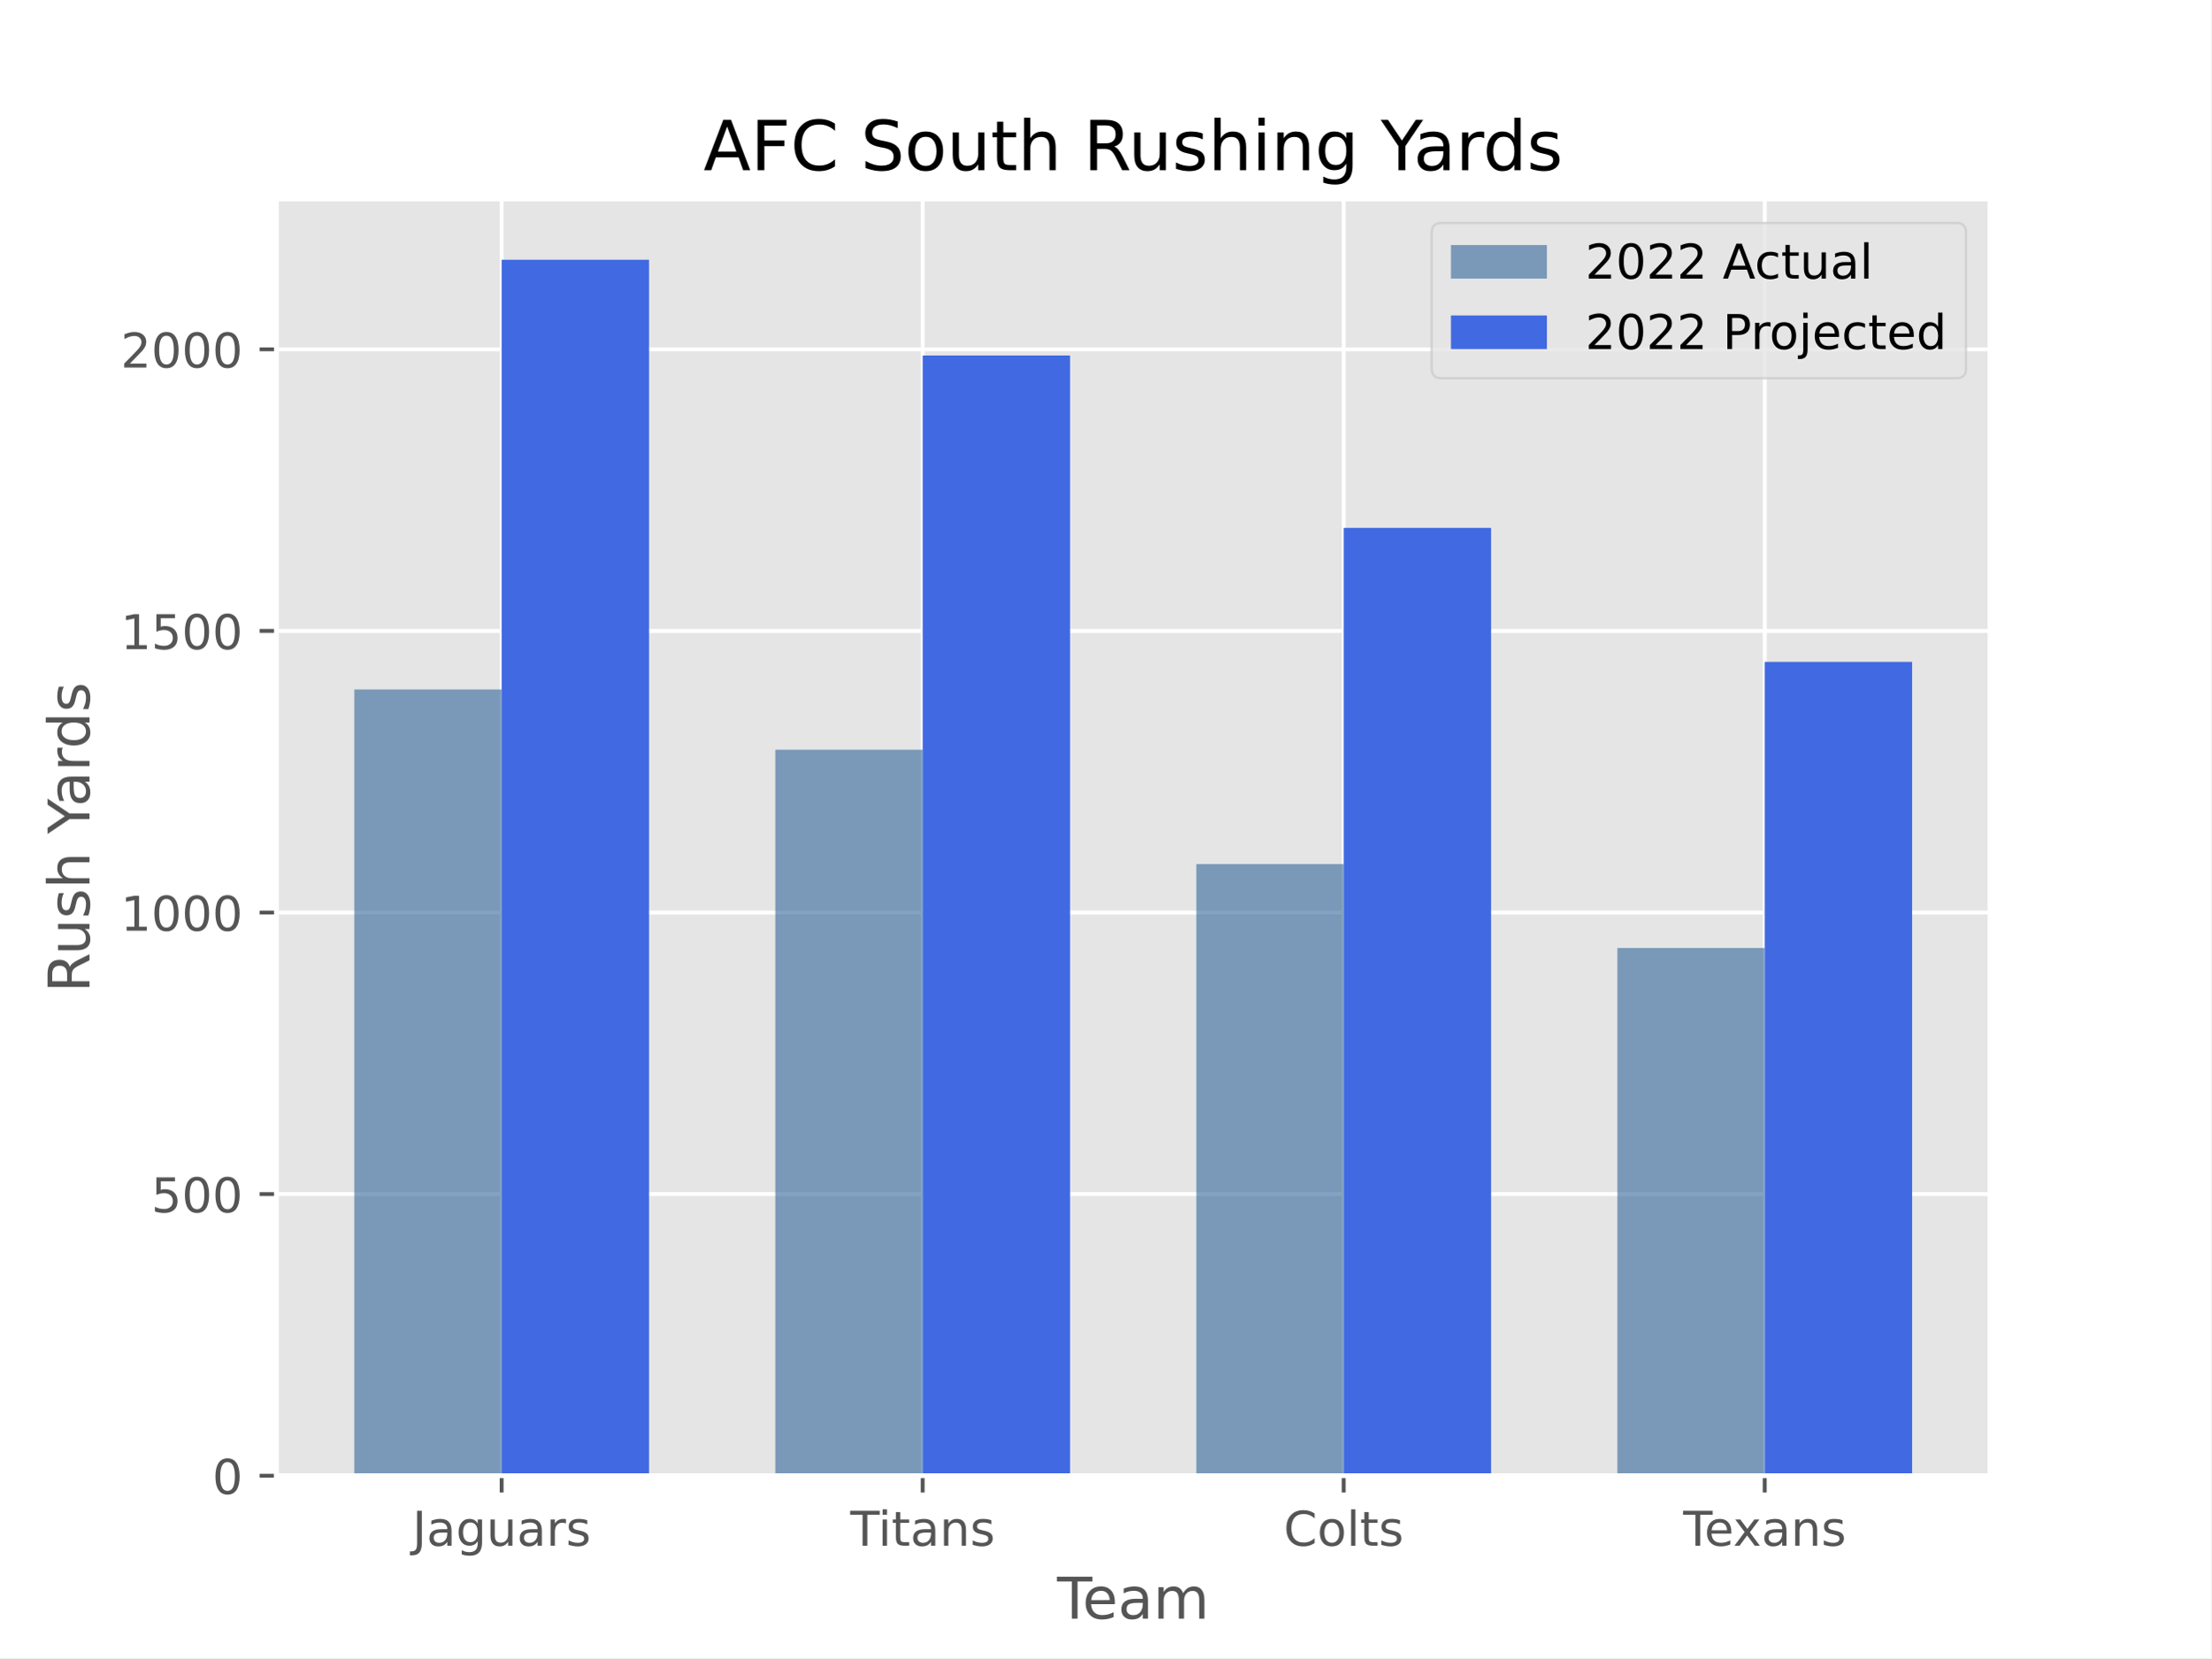
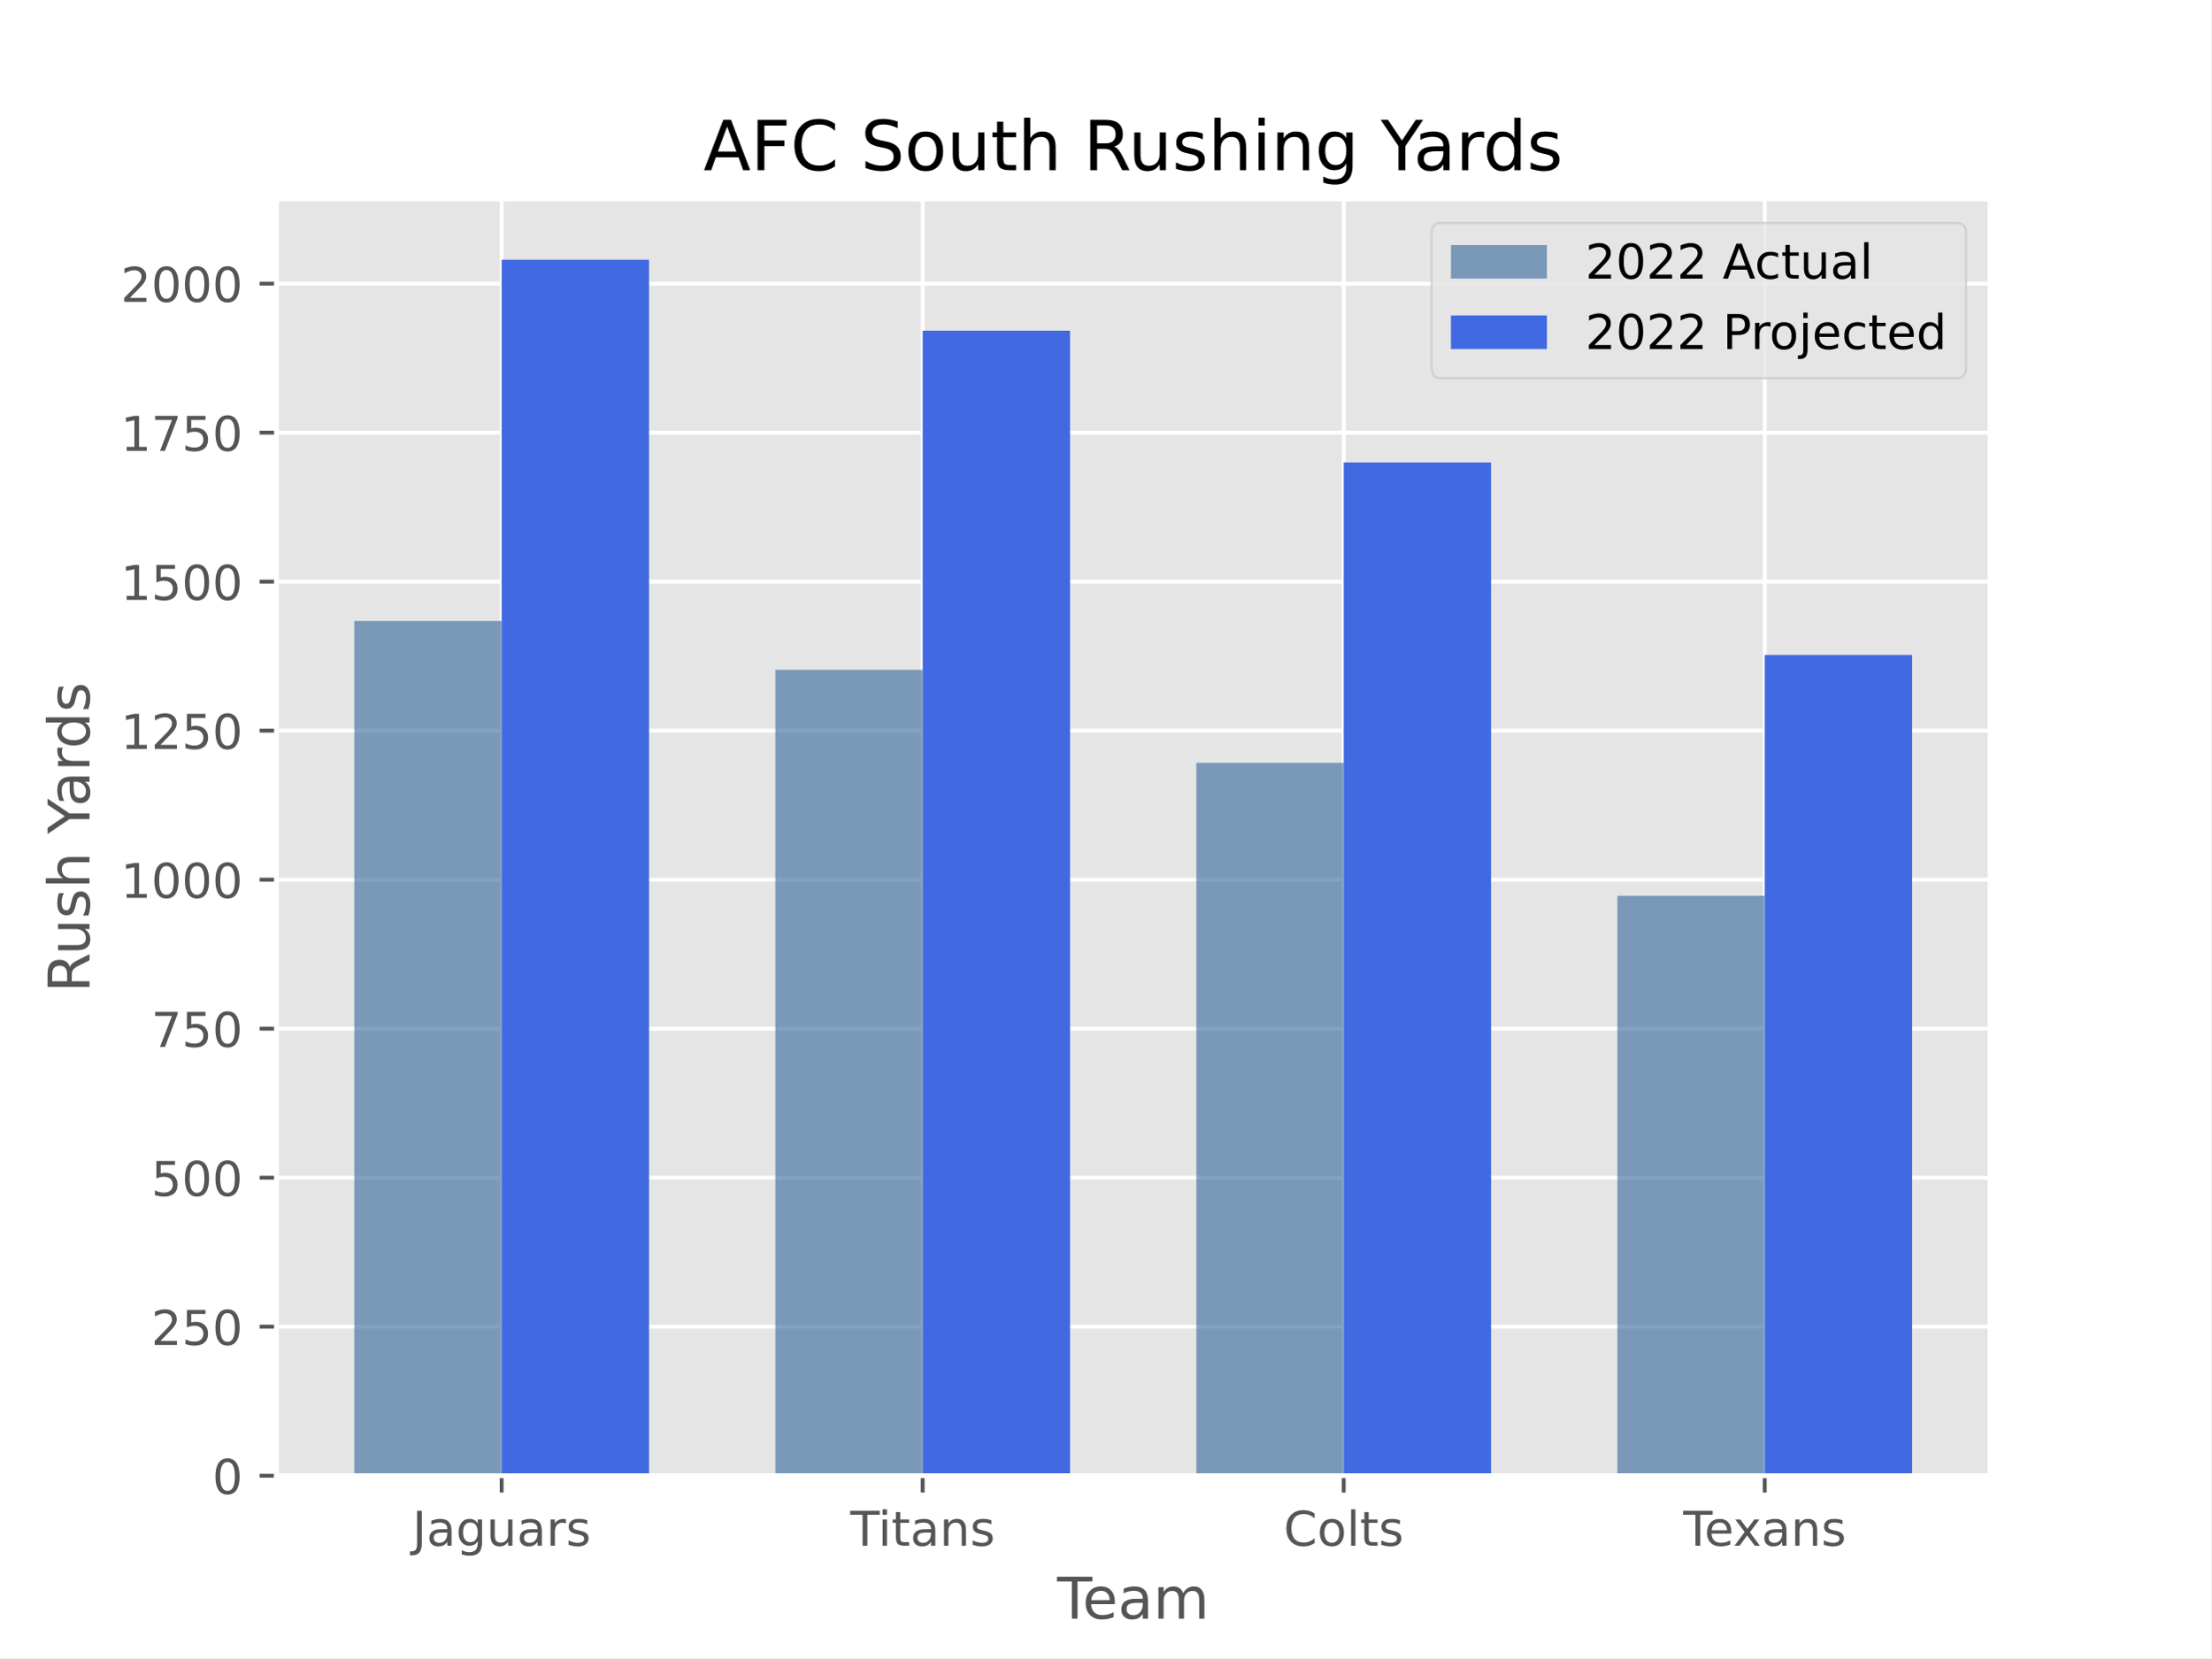
<svg xmlns="http://www.w3.org/2000/svg" xmlns:xlink="http://www.w3.org/1999/xlink" width="460.8pt" height="345.6pt" viewBox="0 0 460.8 345.6" version="1.1">
  <defs>
    <style type="text/css">*{stroke-linejoin: round; stroke-linecap: butt}</style>
  </defs>
  <g id="figure_1">
    <g id="patch_1">
      <path d="M 0 345.6  L 460.8 345.6  L 460.8 0  L 0 0  z " style="fill: #ffffff" />
    </g>
    <g id="axes_1">
      <g id="patch_2">
        <path d="M 57.6 307.584  L 414.72 307.584  L 414.72 41.472  L 57.6 41.472  z " style="fill: #e5e5e5" />
      </g>
      <g id="matplotlib.axis_1">
        <g id="xtick_1">
          <g id="line2d_1">
-             <path d="M 104.543 307.584  L 104.543 41.472  " clip-path="url(#pba56080147)" style="fill: none; stroke: #ffffff; stroke-width: 0.8; stroke-linecap: square" />
+             <path d="M 104.543 307.584  L 104.543 41.472  " clip-path="url(#pb7fff3c3fc)" style="fill: none; stroke: #ffffff; stroke-width: 0.8; stroke-linecap: square" />
          </g>
          <g id="line2d_2">
            <defs>
-               <path id="md959f10748" d="M 0 0  L 0 3.5  " style="stroke: #555555; stroke-width: 0.8" />
-             </defs>
-             <g>
-               <use xlink:href="#md959f10748" x="104.543" y="307.584" style="fill: #555555; stroke: #555555; stroke-width: 0.8" />
+               <path id="me846652dec" d="M 0 0  L 0 3.5  " style="stroke: #555555; stroke-width: 0.8" />
+             </defs>
+             <g>
+               <use xlink:href="#me846652dec" x="104.543" y="307.584" style="fill: #555555; stroke: #555555; stroke-width: 0.8" />
            </g>
          </g>
          <g id="text_1">
            <g style="fill: #555555" transform="translate(85.93704 322.1824) scale(0.1 -0.1)">
              <defs>
                <path id="DejaVuSans-4a" d="M 628 4666  L 1259 4666  L 1259 325  Q 1259 -519 939 -900  Q 619 -1281 -91 -1281  L -331 -1281  L -331 -750  L -134 -750  Q 284 -750 456 -515  Q 628 -281 628 325  L 628 4666  z " transform="scale(0.015625)" />
                <path id="DejaVuSans-61" d="M 2194 1759  Q 1497 1759 1228 1600  Q 959 1441 959 1056  Q 959 750 1161 570  Q 1363 391 1709 391  Q 2188 391 2477 730  Q 2766 1069 2766 1631  L 2766 1759  L 2194 1759  z M 3341 1997  L 3341 0  L 2766 0  L 2766 531  Q 2569 213 2275 61  Q 1981 -91 1556 -91  Q 1019 -91 701 211  Q 384 513 384 1019  Q 384 1609 779 1909  Q 1175 2209 1959 2209  L 2766 2209  L 2766 2266  Q 2766 2663 2505 2880  Q 2244 3097 1772 3097  Q 1472 3097 1187 3025  Q 903 2953 641 2809  L 641 3341  Q 956 3463 1253 3523  Q 1550 3584 1831 3584  Q 2591 3584 2966 3190  Q 3341 2797 3341 1997  z " transform="scale(0.015625)" />
                <path id="DejaVuSans-67" d="M 2906 1791  Q 2906 2416 2648 2759  Q 2391 3103 1925 3103  Q 1463 3103 1205 2759  Q 947 2416 947 1791  Q 947 1169 1205 825  Q 1463 481 1925 481  Q 2391 481 2648 825  Q 2906 1169 2906 1791  z M 3481 434  Q 3481 -459 3084 -895  Q 2688 -1331 1869 -1331  Q 1566 -1331 1297 -1286  Q 1028 -1241 775 -1147  L 775 -588  Q 1028 -725 1275 -790  Q 1522 -856 1778 -856  Q 2344 -856 2625 -561  Q 2906 -266 2906 331  L 2906 616  Q 2728 306 2450 153  Q 2172 0 1784 0  Q 1141 0 747 490  Q 353 981 353 1791  Q 353 2603 747 3093  Q 1141 3584 1784 3584  Q 2172 3584 2450 3431  Q 2728 3278 2906 2969  L 2906 3500  L 3481 3500  L 3481 434  z " transform="scale(0.015625)" />
                <path id="DejaVuSans-75" d="M 544 1381  L 544 3500  L 1119 3500  L 1119 1403  Q 1119 906 1312 657  Q 1506 409 1894 409  Q 2359 409 2629 706  Q 2900 1003 2900 1516  L 2900 3500  L 3475 3500  L 3475 0  L 2900 0  L 2900 538  Q 2691 219 2414 64  Q 2138 -91 1772 -91  Q 1169 -91 856 284  Q 544 659 544 1381  z M 1991 3584  L 1991 3584  z " transform="scale(0.015625)" />
                <path id="DejaVuSans-72" d="M 2631 2963  Q 2534 3019 2420 3045  Q 2306 3072 2169 3072  Q 1681 3072 1420 2755  Q 1159 2438 1159 1844  L 1159 0  L 581 0  L 581 3500  L 1159 3500  L 1159 2956  Q 1341 3275 1631 3429  Q 1922 3584 2338 3584  Q 2397 3584 2469 3576  Q 2541 3569 2628 3553  L 2631 2963  z " transform="scale(0.015625)" />
                <path id="DejaVuSans-73" d="M 2834 3397  L 2834 2853  Q 2591 2978 2328 3040  Q 2066 3103 1784 3103  Q 1356 3103 1142 2972  Q 928 2841 928 2578  Q 928 2378 1081 2264  Q 1234 2150 1697 2047  L 1894 2003  Q 2506 1872 2764 1633  Q 3022 1394 3022 966  Q 3022 478 2636 193  Q 2250 -91 1575 -91  Q 1294 -91 989 -36  Q 684 19 347 128  L 347 722  Q 666 556 975 473  Q 1284 391 1588 391  Q 1994 391 2212 530  Q 2431 669 2431 922  Q 2431 1156 2273 1281  Q 2116 1406 1581 1522  L 1381 1569  Q 847 1681 609 1914  Q 372 2147 372 2553  Q 372 3047 722 3315  Q 1072 3584 1716 3584  Q 2034 3584 2315 3537  Q 2597 3491 2834 3397  z " transform="scale(0.015625)" />
              </defs>
              <use xlink:href="#DejaVuSans-4a" />
              <use xlink:href="#DejaVuSans-61" x="29.492" />
              <use xlink:href="#DejaVuSans-67" x="90.771" />
              <use xlink:href="#DejaVuSans-75" x="154.248" />
              <use xlink:href="#DejaVuSans-61" x="217.627" />
              <use xlink:href="#DejaVuSans-72" x="278.906" />
              <use xlink:href="#DejaVuSans-73" x="320.02" />
            </g>
          </g>
        </g>
        <g id="xtick_2">
          <g id="line2d_3">
-             <path d="M 192.288 307.584  L 192.288 41.472  " clip-path="url(#pba56080147)" style="fill: none; stroke: #ffffff; stroke-width: 0.8; stroke-linecap: square" />
+             <path d="M 192.288 307.584  L 192.288 41.472  " clip-path="url(#pb7fff3c3fc)" style="fill: none; stroke: #ffffff; stroke-width: 0.8; stroke-linecap: square" />
          </g>
          <g id="line2d_4">
            <g>
-               <use xlink:href="#md959f10748" x="192.288" y="307.584" style="fill: #555555; stroke: #555555; stroke-width: 0.8" />
+               <use xlink:href="#me846652dec" x="192.288" y="307.584" style="fill: #555555; stroke: #555555; stroke-width: 0.8" />
            </g>
          </g>
          <g id="text_2">
            <g style="fill: #555555" transform="translate(177.2034 322.1824) scale(0.1 -0.1)">
              <defs>
                <path id="DejaVuSans-54" d="M -19 4666  L 3928 4666  L 3928 4134  L 2272 4134  L 2272 0  L 1638 0  L 1638 4134  L -19 4134  L -19 4666  z " transform="scale(0.015625)" />
                <path id="DejaVuSans-69" d="M 603 3500  L 1178 3500  L 1178 0  L 603 0  L 603 3500  z M 603 4863  L 1178 4863  L 1178 4134  L 603 4134  L 603 4863  z " transform="scale(0.015625)" />
                <path id="DejaVuSans-74" d="M 1172 4494  L 1172 3500  L 2356 3500  L 2356 3053  L 1172 3053  L 1172 1153  Q 1172 725 1289 603  Q 1406 481 1766 481  L 2356 481  L 2356 0  L 1766 0  Q 1100 0 847 248  Q 594 497 594 1153  L 594 3053  L 172 3053  L 172 3500  L 594 3500  L 594 4494  L 1172 4494  z " transform="scale(0.015625)" />
                <path id="DejaVuSans-6e" d="M 3513 2113  L 3513 0  L 2938 0  L 2938 2094  Q 2938 2591 2744 2837  Q 2550 3084 2163 3084  Q 1697 3084 1428 2787  Q 1159 2491 1159 1978  L 1159 0  L 581 0  L 581 3500  L 1159 3500  L 1159 2956  Q 1366 3272 1645 3428  Q 1925 3584 2291 3584  Q 2894 3584 3203 3211  Q 3513 2838 3513 2113  z " transform="scale(0.015625)" />
              </defs>
              <use xlink:href="#DejaVuSans-54" />
              <use xlink:href="#DejaVuSans-69" x="57.959" />
              <use xlink:href="#DejaVuSans-74" x="85.742" />
              <use xlink:href="#DejaVuSans-61" x="124.951" />
              <use xlink:href="#DejaVuSans-6e" x="186.23" />
              <use xlink:href="#DejaVuSans-73" x="249.609" />
            </g>
          </g>
        </g>
        <g id="xtick_3">
          <g id="line2d_5">
-             <path d="M 280.032 307.584  L 280.032 41.472  " clip-path="url(#pba56080147)" style="fill: none; stroke: #ffffff; stroke-width: 0.8; stroke-linecap: square" />
+             <path d="M 280.032 307.584  L 280.032 41.472  " clip-path="url(#pb7fff3c3fc)" style="fill: none; stroke: #ffffff; stroke-width: 0.8; stroke-linecap: square" />
          </g>
          <g id="line2d_6">
            <g>
-               <use xlink:href="#md959f10748" x="280.032" y="307.584" style="fill: #555555; stroke: #555555; stroke-width: 0.8" />
+               <use xlink:href="#me846652dec" x="280.032" y="307.584" style="fill: #555555; stroke: #555555; stroke-width: 0.8" />
            </g>
          </g>
          <g id="text_3">
            <g style="fill: #555555" transform="translate(267.5275 322.1824) scale(0.1 -0.1)">
              <defs>
                <path id="DejaVuSans-43" d="M 4122 4306  L 4122 3641  Q 3803 3938 3442 4084  Q 3081 4231 2675 4231  Q 1875 4231 1450 3742  Q 1025 3253 1025 2328  Q 1025 1406 1450 917  Q 1875 428 2675 428  Q 3081 428 3442 575  Q 3803 722 4122 1019  L 4122 359  Q 3791 134 3420 21  Q 3050 -91 2638 -91  Q 1578 -91 968 557  Q 359 1206 359 2328  Q 359 3453 968 4101  Q 1578 4750 2638 4750  Q 3056 4750 3426 4639  Q 3797 4528 4122 4306  z " transform="scale(0.015625)" />
                <path id="DejaVuSans-6f" d="M 1959 3097  Q 1497 3097 1228 2736  Q 959 2375 959 1747  Q 959 1119 1226 758  Q 1494 397 1959 397  Q 2419 397 2687 759  Q 2956 1122 2956 1747  Q 2956 2369 2687 2733  Q 2419 3097 1959 3097  z M 1959 3584  Q 2709 3584 3137 3096  Q 3566 2609 3566 1747  Q 3566 888 3137 398  Q 2709 -91 1959 -91  Q 1206 -91 779 398  Q 353 888 353 1747  Q 353 2609 779 3096  Q 1206 3584 1959 3584  z " transform="scale(0.015625)" />
                <path id="DejaVuSans-6c" d="M 603 4863  L 1178 4863  L 1178 0  L 603 0  L 603 4863  z " transform="scale(0.015625)" />
              </defs>
              <use xlink:href="#DejaVuSans-43" />
              <use xlink:href="#DejaVuSans-6f" x="69.824" />
              <use xlink:href="#DejaVuSans-6c" x="131.006" />
              <use xlink:href="#DejaVuSans-74" x="158.789" />
              <use xlink:href="#DejaVuSans-73" x="197.998" />
            </g>
          </g>
        </g>
        <g id="xtick_4">
          <g id="line2d_7">
-             <path d="M 367.777 307.584  L 367.777 41.472  " clip-path="url(#pba56080147)" style="fill: none; stroke: #ffffff; stroke-width: 0.8; stroke-linecap: square" />
+             <path d="M 367.777 307.584  L 367.777 41.472  " clip-path="url(#pb7fff3c3fc)" style="fill: none; stroke: #ffffff; stroke-width: 0.8; stroke-linecap: square" />
          </g>
          <g id="line2d_8">
            <g>
-               <use xlink:href="#md959f10748" x="367.777" y="307.584" style="fill: #555555; stroke: #555555; stroke-width: 0.8" />
+               <use xlink:href="#me846652dec" x="367.777" y="307.584" style="fill: #555555; stroke: #555555; stroke-width: 0.8" />
            </g>
          </g>
          <g id="text_4">
            <g style="fill: #555555" transform="translate(350.7869 322.1824) scale(0.1 -0.1)">
              <defs>
                <path id="DejaVuSans-65" d="M 3597 1894  L 3597 1613  L 953 1613  Q 991 1019 1311 708  Q 1631 397 2203 397  Q 2534 397 2845 478  Q 3156 559 3463 722  L 3463 178  Q 3153 47 2828 -22  Q 2503 -91 2169 -91  Q 1331 -91 842 396  Q 353 884 353 1716  Q 353 2575 817 3079  Q 1281 3584 2069 3584  Q 2775 3584 3186 3129  Q 3597 2675 3597 1894  z M 3022 2063  Q 3016 2534 2758 2815  Q 2500 3097 2075 3097  Q 1594 3097 1305 2825  Q 1016 2553 972 2059  L 3022 2063  z " transform="scale(0.015625)" />
                <path id="DejaVuSans-78" d="M 3513 3500  L 2247 1797  L 3578 0  L 2900 0  L 1881 1375  L 863 0  L 184 0  L 1544 1831  L 300 3500  L 978 3500  L 1906 2253  L 2834 3500  L 3513 3500  z " transform="scale(0.015625)" />
              </defs>
              <use xlink:href="#DejaVuSans-54" />
              <use xlink:href="#DejaVuSans-65" x="44.084" />
              <use xlink:href="#DejaVuSans-78" x="103.857" />
              <use xlink:href="#DejaVuSans-61" x="163.037" />
              <use xlink:href="#DejaVuSans-6e" x="224.316" />
              <use xlink:href="#DejaVuSans-73" x="287.695" />
            </g>
          </g>
        </g>
        <g id="text_5">
          <g style="fill: #555555" transform="translate(220.3022 337.3802) scale(0.12 -0.12)">
            <defs>
              <path id="DejaVuSans-6d" d="M 3328 2828  Q 3544 3216 3844 3400  Q 4144 3584 4550 3584  Q 5097 3584 5394 3201  Q 5691 2819 5691 2113  L 5691 0  L 5113 0  L 5113 2094  Q 5113 2597 4934 2840  Q 4756 3084 4391 3084  Q 3944 3084 3684 2787  Q 3425 2491 3425 1978  L 3425 0  L 2847 0  L 2847 2094  Q 2847 2600 2669 2842  Q 2491 3084 2119 3084  Q 1678 3084 1418 2786  Q 1159 2488 1159 1978  L 1159 0  L 581 0  L 581 3500  L 1159 3500  L 1159 2956  Q 1356 3278 1631 3431  Q 1906 3584 2284 3584  Q 2666 3584 2933 3390  Q 3200 3197 3328 2828  z " transform="scale(0.015625)" />
            </defs>
            <use xlink:href="#DejaVuSans-54" />
            <use xlink:href="#DejaVuSans-65" x="44.084" />
            <use xlink:href="#DejaVuSans-61" x="105.607" />
            <use xlink:href="#DejaVuSans-6d" x="166.887" />
          </g>
        </g>
      </g>
      <g id="matplotlib.axis_2">
        <g id="ytick_1">
          <g id="line2d_9">
-             <path d="M 57.6 307.584  L 414.72 307.584  " clip-path="url(#pba56080147)" style="fill: none; stroke: #ffffff; stroke-width: 0.8; stroke-linecap: square" />
+             <path d="M 57.6 307.584  L 414.72 307.584  " clip-path="url(#pb7fff3c3fc)" style="fill: none; stroke: #ffffff; stroke-width: 0.8; stroke-linecap: square" />
          </g>
          <g id="line2d_10">
            <defs>
-               <path id="me09c05fc99" d="M 0 0  L -3.5 0  " style="stroke: #555555; stroke-width: 0.8" />
-             </defs>
-             <g>
-               <use xlink:href="#me09c05fc99" x="57.6" y="307.584" style="fill: #555555; stroke: #555555; stroke-width: 0.8" />
+               <path id="m4eb3703a39" d="M 0 0  L -3.5 0  " style="stroke: #555555; stroke-width: 0.8" />
+             </defs>
+             <g>
+               <use xlink:href="#m4eb3703a39" x="57.6" y="307.584" style="fill: #555555; stroke: #555555; stroke-width: 0.8" />
            </g>
          </g>
          <g id="text_6">
            <g style="fill: #555555" transform="translate(44.2375 311.3832) scale(0.1 -0.1)">
              <defs>
                <path id="DejaVuSans-30" d="M 2034 4250  Q 1547 4250 1301 3770  Q 1056 3291 1056 2328  Q 1056 1369 1301 889  Q 1547 409 2034 409  Q 2525 409 2770 889  Q 3016 1369 3016 2328  Q 3016 3291 2770 3770  Q 2525 4250 2034 4250  z M 2034 4750  Q 2819 4750 3233 4129  Q 3647 3509 3647 2328  Q 3647 1150 3233 529  Q 2819 -91 2034 -91  Q 1250 -91 836 529  Q 422 1150 422 2328  Q 422 3509 836 4129  Q 1250 4750 2034 4750  z " transform="scale(0.015625)" />
              </defs>
              <use xlink:href="#DejaVuSans-30" />
            </g>
          </g>
        </g>
        <g id="ytick_2">
          <g id="line2d_11">
-             <path d="M 57.6 248.89  L 414.72 248.89  " clip-path="url(#pba56080147)" style="fill: none; stroke: #ffffff; stroke-width: 0.8; stroke-linecap: square" />
+             <path d="M 57.6 276.525  L 414.72 276.525  " clip-path="url(#pb7fff3c3fc)" style="fill: none; stroke: #ffffff; stroke-width: 0.8; stroke-linecap: square" />
          </g>
          <g id="line2d_12">
            <g>
-               <use xlink:href="#me09c05fc99" x="57.6" y="248.89" style="fill: #555555; stroke: #555555; stroke-width: 0.8" />
+               <use xlink:href="#m4eb3703a39" x="57.6" y="276.525" style="fill: #555555; stroke: #555555; stroke-width: 0.8" />
            </g>
          </g>
          <g id="text_7">
-             <g style="fill: #555555" transform="translate(31.5125 252.6894) scale(0.1 -0.1)">
-               <defs>
+             <g style="fill: #555555" transform="translate(31.5125 280.3244) scale(0.1 -0.1)">
+               <defs>
+                 <path id="DejaVuSans-32" d="M 1228 531  L 3431 531  L 3431 0  L 469 0  L 469 531  Q 828 903 1448 1529  Q 2069 2156 2228 2338  Q 2531 2678 2651 2914  Q 2772 3150 2772 3378  Q 2772 3750 2511 3984  Q 2250 4219 1831 4219  Q 1534 4219 1204 4116  Q 875 4013 500 3803  L 500 4441  Q 881 4594 1212 4672  Q 1544 4750 1819 4750  Q 2544 4750 2975 4387  Q 3406 4025 3406 3419  Q 3406 3131 3298 2873  Q 3191 2616 2906 2266  Q 2828 2175 2409 1742  Q 1991 1309 1228 531  z " transform="scale(0.015625)" />
                <path id="DejaVuSans-35" d="M 691 4666  L 3169 4666  L 3169 4134  L 1269 4134  L 1269 2991  Q 1406 3038 1543 3061  Q 1681 3084 1819 3084  Q 2600 3084 3056 2656  Q 3513 2228 3513 1497  Q 3513 744 3044 326  Q 2575 -91 1722 -91  Q 1428 -91 1123 -41  Q 819 9 494 109  L 494 744  Q 775 591 1075 516  Q 1375 441 1709 441  Q 2250 441 2565 725  Q 2881 1009 2881 1497  Q 2881 1984 2565 2268  Q 2250 2553 1709 2553  Q 1456 2553 1204 2497  Q 953 2441 691 2322  L 691 4666  z " transform="scale(0.015625)" />
              </defs>
+               <use xlink:href="#DejaVuSans-32" />
+               <use xlink:href="#DejaVuSans-35" x="63.623" />
+               <use xlink:href="#DejaVuSans-30" x="127.246" />
+             </g>
+           </g>
+         </g>
+         <g id="ytick_3">
+           <g id="line2d_13">
+             <path d="M 57.6 245.466  L 414.72 245.466  " clip-path="url(#pb7fff3c3fc)" style="fill: none; stroke: #ffffff; stroke-width: 0.8; stroke-linecap: square" />
+           </g>
+           <g id="line2d_14">
+             <g>
+               <use xlink:href="#m4eb3703a39" x="57.6" y="245.466" style="fill: #555555; stroke: #555555; stroke-width: 0.8" />
+             </g>
+           </g>
+           <g id="text_8">
+             <g style="fill: #555555" transform="translate(31.5125 249.2656) scale(0.1 -0.1)">
              <use xlink:href="#DejaVuSans-35" />
              <use xlink:href="#DejaVuSans-30" x="63.623" />
              <use xlink:href="#DejaVuSans-30" x="127.246" />
            </g>
          </g>
        </g>
-         <g id="ytick_3">
-           <g id="line2d_13">
-             <path d="M 57.6 190.196  L 414.72 190.196  " clip-path="url(#pba56080147)" style="fill: none; stroke: #ffffff; stroke-width: 0.8; stroke-linecap: square" />
-           </g>
-           <g id="line2d_14">
-             <g>
-               <use xlink:href="#me09c05fc99" x="57.6" y="190.196" style="fill: #555555; stroke: #555555; stroke-width: 0.8" />
-             </g>
-           </g>
-           <g id="text_8">
-             <g style="fill: #555555" transform="translate(25.15 193.9955) scale(0.1 -0.1)">
+         <g id="ytick_4">
+           <g id="line2d_15">
+             <path d="M 57.6 214.408  L 414.72 214.408  " clip-path="url(#pb7fff3c3fc)" style="fill: none; stroke: #ffffff; stroke-width: 0.8; stroke-linecap: square" />
+           </g>
+           <g id="line2d_16">
+             <g>
+               <use xlink:href="#m4eb3703a39" x="57.6" y="214.408" style="fill: #555555; stroke: #555555; stroke-width: 0.8" />
+             </g>
+           </g>
+           <g id="text_9">
+             <g style="fill: #555555" transform="translate(31.5125 218.2067) scale(0.1 -0.1)">
+               <defs>
+                 <path id="DejaVuSans-37" d="M 525 4666  L 3525 4666  L 3525 4397  L 1831 0  L 1172 0  L 2766 4134  L 525 4134  L 525 4666  z " transform="scale(0.015625)" />
+               </defs>
+               <use xlink:href="#DejaVuSans-37" />
+               <use xlink:href="#DejaVuSans-35" x="63.623" />
+               <use xlink:href="#DejaVuSans-30" x="127.246" />
+             </g>
+           </g>
+         </g>
+         <g id="ytick_5">
+           <g id="line2d_17">
+             <path d="M 57.6 183.349  L 414.72 183.349  " clip-path="url(#pb7fff3c3fc)" style="fill: none; stroke: #ffffff; stroke-width: 0.8; stroke-linecap: square" />
+           </g>
+           <g id="line2d_18">
+             <g>
+               <use xlink:href="#m4eb3703a39" x="57.6" y="183.349" style="fill: #555555; stroke: #555555; stroke-width: 0.8" />
+             </g>
+           </g>
+           <g id="text_10">
+             <g style="fill: #555555" transform="translate(25.15 187.1479) scale(0.1 -0.1)">
              <defs>
                <path id="DejaVuSans-31" d="M 794 531  L 1825 531  L 1825 4091  L 703 3866  L 703 4441  L 1819 4666  L 2450 4666  L 2450 531  L 3481 531  L 3481 0  L 794 0  L 794 531  z " transform="scale(0.015625)" />
              </defs>
              <use xlink:href="#DejaVuSans-31" />
              <use xlink:href="#DejaVuSans-30" x="63.623" />
              <use xlink:href="#DejaVuSans-30" x="127.246" />
              <use xlink:href="#DejaVuSans-30" x="190.869" />
            </g>
          </g>
        </g>
-         <g id="ytick_4">
-           <g id="line2d_15">
-             <path d="M 57.6 131.502  L 414.72 131.502  " clip-path="url(#pba56080147)" style="fill: none; stroke: #ffffff; stroke-width: 0.8; stroke-linecap: square" />
-           </g>
-           <g id="line2d_16">
-             <g>
-               <use xlink:href="#me09c05fc99" x="57.6" y="131.502" style="fill: #555555; stroke: #555555; stroke-width: 0.8" />
-             </g>
-           </g>
-           <g id="text_9">
-             <g style="fill: #555555" transform="translate(25.15 135.3017) scale(0.1 -0.1)">
+         <g id="ytick_6">
+           <g id="line2d_19">
+             <path d="M 57.6 152.29  L 414.72 152.29  " clip-path="url(#pb7fff3c3fc)" style="fill: none; stroke: #ffffff; stroke-width: 0.8; stroke-linecap: square" />
+           </g>
+           <g id="line2d_20">
+             <g>
+               <use xlink:href="#m4eb3703a39" x="57.6" y="152.29" style="fill: #555555; stroke: #555555; stroke-width: 0.8" />
+             </g>
+           </g>
+           <g id="text_11">
+             <g style="fill: #555555" transform="translate(25.15 156.0891) scale(0.1 -0.1)">
+               <use xlink:href="#DejaVuSans-31" />
+               <use xlink:href="#DejaVuSans-32" x="63.623" />
+               <use xlink:href="#DejaVuSans-35" x="127.246" />
+               <use xlink:href="#DejaVuSans-30" x="190.869" />
+             </g>
+           </g>
+         </g>
+         <g id="ytick_7">
+           <g id="line2d_21">
+             <path d="M 57.6 121.231  L 414.72 121.231  " clip-path="url(#pb7fff3c3fc)" style="fill: none; stroke: #ffffff; stroke-width: 0.8; stroke-linecap: square" />
+           </g>
+           <g id="line2d_22">
+             <g>
+               <use xlink:href="#m4eb3703a39" x="57.6" y="121.231" style="fill: #555555; stroke: #555555; stroke-width: 0.8" />
+             </g>
+           </g>
+           <g id="text_12">
+             <g style="fill: #555555" transform="translate(25.15 125.0303) scale(0.1 -0.1)">
              <use xlink:href="#DejaVuSans-31" />
              <use xlink:href="#DejaVuSans-35" x="63.623" />
              <use xlink:href="#DejaVuSans-30" x="127.246" />
              <use xlink:href="#DejaVuSans-30" x="190.869" />
            </g>
          </g>
        </g>
-         <g id="ytick_5">
-           <g id="line2d_17">
-             <path d="M 57.6 72.809  L 414.72 72.809  " clip-path="url(#pba56080147)" style="fill: none; stroke: #ffffff; stroke-width: 0.8; stroke-linecap: square" />
-           </g>
-           <g id="line2d_18">
-             <g>
-               <use xlink:href="#me09c05fc99" x="57.6" y="72.809" style="fill: #555555; stroke: #555555; stroke-width: 0.8" />
-             </g>
-           </g>
-           <g id="text_10">
-             <g style="fill: #555555" transform="translate(25.15 76.60786) scale(0.1 -0.1)">
-               <defs>
-                 <path id="DejaVuSans-32" d="M 1228 531  L 3431 531  L 3431 0  L 469 0  L 469 531  Q 828 903 1448 1529  Q 2069 2156 2228 2338  Q 2531 2678 2651 2914  Q 2772 3150 2772 3378  Q 2772 3750 2511 3984  Q 2250 4219 1831 4219  Q 1534 4219 1204 4116  Q 875 4013 500 3803  L 500 4441  Q 881 4594 1212 4672  Q 1544 4750 1819 4750  Q 2544 4750 2975 4387  Q 3406 4025 3406 3419  Q 3406 3131 3298 2873  Q 3191 2616 2906 2266  Q 2828 2175 2409 1742  Q 1991 1309 1228 531  z " transform="scale(0.015625)" />
-               </defs>
+         <g id="ytick_8">
+           <g id="line2d_23">
+             <path d="M 57.6 90.172  L 414.72 90.172  " clip-path="url(#pb7fff3c3fc)" style="fill: none; stroke: #ffffff; stroke-width: 0.8; stroke-linecap: square" />
+           </g>
+           <g id="line2d_24">
+             <g>
+               <use xlink:href="#m4eb3703a39" x="57.6" y="90.172" style="fill: #555555; stroke: #555555; stroke-width: 0.8" />
+             </g>
+           </g>
+           <g id="text_13">
+             <g style="fill: #555555" transform="translate(25.15 93.97145) scale(0.1 -0.1)">
+               <use xlink:href="#DejaVuSans-31" />
+               <use xlink:href="#DejaVuSans-37" x="63.623" />
+               <use xlink:href="#DejaVuSans-35" x="127.246" />
+               <use xlink:href="#DejaVuSans-30" x="190.869" />
+             </g>
+           </g>
+         </g>
+         <g id="ytick_9">
+           <g id="line2d_25">
+             <path d="M 57.6 59.113  L 414.72 59.113  " clip-path="url(#pb7fff3c3fc)" style="fill: none; stroke: #ffffff; stroke-width: 0.8; stroke-linecap: square" />
+           </g>
+           <g id="line2d_26">
+             <g>
+               <use xlink:href="#m4eb3703a39" x="57.6" y="59.113" style="fill: #555555; stroke: #555555; stroke-width: 0.8" />
+             </g>
+           </g>
+           <g id="text_14">
+             <g style="fill: #555555" transform="translate(25.15 62.91263) scale(0.1 -0.1)">
              <use xlink:href="#DejaVuSans-32" />
              <use xlink:href="#DejaVuSans-30" x="63.623" />
              <use xlink:href="#DejaVuSans-30" x="127.246" />
              <use xlink:href="#DejaVuSans-30" x="190.869" />
            </g>
          </g>
        </g>
-         <g id="text_11">
+         <g id="text_15">
          <g style="fill: #555555" transform="translate(18.65438 206.8774) rotate(-90) scale(0.12 -0.12)">
            <defs>
              <path id="DejaVuSans-52" d="M 2841 2188  Q 3044 2119 3236 1894  Q 3428 1669 3622 1275  L 4263 0  L 3584 0  L 2988 1197  Q 2756 1666 2539 1819  Q 2322 1972 1947 1972  L 1259 1972  L 1259 0  L 628 0  L 628 4666  L 2053 4666  Q 2853 4666 3247 4331  Q 3641 3997 3641 3322  Q 3641 2881 3436 2590  Q 3231 2300 2841 2188  z M 1259 4147  L 1259 2491  L 2053 2491  Q 2509 2491 2742 2702  Q 2975 2913 2975 3322  Q 2975 3731 2742 3939  Q 2509 4147 2053 4147  L 1259 4147  z " transform="scale(0.015625)" />
              <path id="DejaVuSans-68" d="M 3513 2113  L 3513 0  L 2938 0  L 2938 2094  Q 2938 2591 2744 2837  Q 2550 3084 2163 3084  Q 1697 3084 1428 2787  Q 1159 2491 1159 1978  L 1159 0  L 581 0  L 581 4863  L 1159 4863  L 1159 2956  Q 1366 3272 1645 3428  Q 1925 3584 2291 3584  Q 2894 3584 3203 3211  Q 3513 2838 3513 2113  z " transform="scale(0.015625)" />
              <path id="DejaVuSans-20" transform="scale(0.015625)" />
              <path id="DejaVuSans-59" d="M -13 4666  L 666 4666  L 1959 2747  L 3244 4666  L 3922 4666  L 2272 2222  L 2272 0  L 1638 0  L 1638 2222  L -13 4666  z " transform="scale(0.015625)" />
              <path id="DejaVuSans-64" d="M 2906 2969  L 2906 4863  L 3481 4863  L 3481 0  L 2906 0  L 2906 525  Q 2725 213 2448 61  Q 2172 -91 1784 -91  Q 1150 -91 751 415  Q 353 922 353 1747  Q 353 2572 751 3078  Q 1150 3584 1784 3584  Q 2172 3584 2448 3432  Q 2725 3281 2906 2969  z M 947 1747  Q 947 1113 1208 752  Q 1469 391 1925 391  Q 2381 391 2643 752  Q 2906 1113 2906 1747  Q 2906 2381 2643 2742  Q 2381 3103 1925 3103  Q 1469 3103 1208 2742  Q 947 2381 947 1747  z " transform="scale(0.015625)" />
            </defs>
            <use xlink:href="#DejaVuSans-52" />
            <use xlink:href="#DejaVuSans-75" x="64.982" />
            <use xlink:href="#DejaVuSans-73" x="128.361" />
            <use xlink:href="#DejaVuSans-68" x="180.461" />
            <use xlink:href="#DejaVuSans-20" x="243.84" />
            <use xlink:href="#DejaVuSans-59" x="275.627" />
            <use xlink:href="#DejaVuSans-61" x="322.961" />
            <use xlink:href="#DejaVuSans-72" x="384.24" />
            <use xlink:href="#DejaVuSans-64" x="423.604" />
            <use xlink:href="#DejaVuSans-73" x="487.08" />
          </g>
        </g>
      </g>
      <g id="patch_3">
-         <path d="M 73.833 307.584  L 104.543 307.584  L 104.543 143.711  L 73.833 143.711  z " clip-path="url(#pba56080147)" style="fill: #336699; fill-opacity: 0.6" />
+         <path d="M 73.833 307.584  L 104.543 307.584  L 104.543 129.431  L 73.833 129.431  z " clip-path="url(#pb7fff3c3fc)" style="fill: #336699; fill-opacity: 0.6" />
      </g>
      <g id="patch_4">
-         <path d="M 161.577 307.584  L 192.288 307.584  L 192.288 156.271  L 161.577 156.271  z " clip-path="url(#pba56080147)" style="fill: #336699; fill-opacity: 0.6" />
+         <path d="M 161.577 307.584  L 192.288 307.584  L 192.288 139.618  L 161.577 139.618  z " clip-path="url(#pb7fff3c3fc)" style="fill: #336699; fill-opacity: 0.6" />
      </g>
      <g id="patch_5">
-         <path d="M 249.322 307.584  L 280.032 307.584  L 280.032 180.101  L 249.322 180.101  z " clip-path="url(#pba56080147)" style="fill: #336699; fill-opacity: 0.6" />
+         <path d="M 249.322 307.584  L 280.032 307.584  L 280.032 158.999  L 249.322 158.999  z " clip-path="url(#pb7fff3c3fc)" style="fill: #336699; fill-opacity: 0.6" />
      </g>
      <g id="patch_6">
-         <path d="M 337.066 307.584  L 367.777 307.584  L 367.777 197.592  L 337.066 197.592  z " clip-path="url(#pba56080147)" style="fill: #336699; fill-opacity: 0.6" />
+         <path d="M 337.066 307.584  L 367.777 307.584  L 367.777 186.703  L 337.066 186.703  z " clip-path="url(#pb7fff3c3fc)" style="fill: #336699; fill-opacity: 0.6" />
      </g>
      <g id="patch_7">
-         <path d="M 104.543 307.584  L 135.254 307.584  L 135.254 54.144  L 104.543 54.144  z " clip-path="url(#pba56080147)" style="fill: #4169e1" />
+         <path d="M 104.543 307.584  L 135.254 307.584  L 135.254 54.144  L 104.543 54.144  z " clip-path="url(#pb7fff3c3fc)" style="fill: #4169e1" />
      </g>
      <g id="patch_8">
-         <path d="M 192.288 307.584  L 222.998 307.584  L 222.998 74.1  L 192.288 74.1  z " clip-path="url(#pba56080147)" style="fill: #4169e1" />
+         <path d="M 192.288 307.584  L 222.998 307.584  L 222.998 68.928  L 192.288 68.928  z " clip-path="url(#pb7fff3c3fc)" style="fill: #4169e1" />
      </g>
      <g id="patch_9">
-         <path d="M 280.032 307.584  L 310.743 307.584  L 310.743 110.021  L 280.032 110.021  z " clip-path="url(#pba56080147)" style="fill: #4169e1" />
+         <path d="M 280.032 307.584  L 310.743 307.584  L 310.743 96.384  L 280.032 96.384  z " clip-path="url(#pb7fff3c3fc)" style="fill: #4169e1" />
      </g>
      <g id="patch_10">
-         <path d="M 367.777 307.584  L 398.487 307.584  L 398.487 137.959  L 367.777 137.959  z " clip-path="url(#pba56080147)" style="fill: #4169e1" />
+         <path d="M 367.777 307.584  L 398.487 307.584  L 398.487 136.512  L 367.777 136.512  z " clip-path="url(#pb7fff3c3fc)" style="fill: #4169e1" />
      </g>
      <g id="patch_11">
        <path d="M 57.6 307.584  L 57.6 41.472  " style="fill: none; stroke: #ffffff; stroke-linejoin: miter; stroke-linecap: square" />
      </g>
      <g id="patch_12">
        <path d="M 414.72 307.584  L 414.72 41.472  " style="fill: none; stroke: #ffffff; stroke-linejoin: miter; stroke-linecap: square" />
      </g>
      <g id="patch_13">
        <path d="M 57.6 307.584  L 414.72 307.584  " style="fill: none; stroke: #ffffff; stroke-linejoin: miter; stroke-linecap: square" />
      </g>
      <g id="patch_14">
        <path d="M 57.6 41.472  L 414.72 41.472  " style="fill: none; stroke: #ffffff; stroke-linejoin: miter; stroke-linecap: square" />
      </g>
-       <g id="text_12">
+       <g id="text_16">
        <g transform="translate(146.6111 35.472) scale(0.144 -0.144)">
          <defs>
            <path id="DejaVuSans-41" d="M 2188 4044  L 1331 1722  L 3047 1722  L 2188 4044  z M 1831 4666  L 2547 4666  L 4325 0  L 3669 0  L 3244 1197  L 1141 1197  L 716 0  L 50 0  L 1831 4666  z " transform="scale(0.015625)" />
            <path id="DejaVuSans-46" d="M 628 4666  L 3309 4666  L 3309 4134  L 1259 4134  L 1259 2759  L 3109 2759  L 3109 2228  L 1259 2228  L 1259 0  L 628 0  L 628 4666  z " transform="scale(0.015625)" />
            <path id="DejaVuSans-53" d="M 3425 4513  L 3425 3897  Q 3066 4069 2747 4153  Q 2428 4238 2131 4238  Q 1616 4238 1336 4038  Q 1056 3838 1056 3469  Q 1056 3159 1242 3001  Q 1428 2844 1947 2747  L 2328 2669  Q 3034 2534 3370 2195  Q 3706 1856 3706 1288  Q 3706 609 3251 259  Q 2797 -91 1919 -91  Q 1588 -91 1214 -16  Q 841 59 441 206  L 441 856  Q 825 641 1194 531  Q 1563 422 1919 422  Q 2459 422 2753 634  Q 3047 847 3047 1241  Q 3047 1584 2836 1778  Q 2625 1972 2144 2069  L 1759 2144  Q 1053 2284 737 2584  Q 422 2884 422 3419  Q 422 4038 858 4394  Q 1294 4750 2059 4750  Q 2388 4750 2728 4690  Q 3069 4631 3425 4513  z " transform="scale(0.015625)" />
          </defs>
          <use xlink:href="#DejaVuSans-41" />
          <use xlink:href="#DejaVuSans-46" x="68.408" />
          <use xlink:href="#DejaVuSans-43" x="125.928" />
          <use xlink:href="#DejaVuSans-20" x="195.752" />
          <use xlink:href="#DejaVuSans-53" x="227.539" />
          <use xlink:href="#DejaVuSans-6f" x="291.016" />
          <use xlink:href="#DejaVuSans-75" x="352.197" />
          <use xlink:href="#DejaVuSans-74" x="415.576" />
          <use xlink:href="#DejaVuSans-68" x="454.785" />
          <use xlink:href="#DejaVuSans-20" x="518.164" />
          <use xlink:href="#DejaVuSans-52" x="549.951" />
          <use xlink:href="#DejaVuSans-75" x="614.934" />
          <use xlink:href="#DejaVuSans-73" x="678.312" />
          <use xlink:href="#DejaVuSans-68" x="730.412" />
          <use xlink:href="#DejaVuSans-69" x="793.791" />
          <use xlink:href="#DejaVuSans-6e" x="821.574" />
          <use xlink:href="#DejaVuSans-67" x="884.953" />
          <use xlink:href="#DejaVuSans-20" x="948.43" />
          <use xlink:href="#DejaVuSans-59" x="980.217" />
          <use xlink:href="#DejaVuSans-61" x="1027.551" />
          <use xlink:href="#DejaVuSans-72" x="1088.83" />
          <use xlink:href="#DejaVuSans-64" x="1128.193" />
          <use xlink:href="#DejaVuSans-73" x="1191.67" />
        </g>
      </g>
      <g id="legend_1">
        <g id="patch_15">
          <path d="M 300.381 78.828  L 407.72 78.828  Q 409.72 78.828 409.72 76.828  L 409.72 48.472  Q 409.72 46.472 407.72 46.472  L 300.381 46.472  Q 298.381 46.472 298.381 48.472  L 298.381 76.828  Q 298.381 78.828 300.381 78.828  z " style="fill: #e5e5e5; opacity: 0.8; stroke: #cccccc; stroke-width: 0.5; stroke-linejoin: miter" />
        </g>
        <g id="patch_16">
          <path d="M 302.381 58.07  L 322.381 58.07  L 322.381 51.07  L 302.381 51.07  z " style="fill: #336699; fill-opacity: 0.6" />
        </g>
-         <g id="text_13">
+         <g id="text_17">
          <g transform="translate(330.3809 58.07044) scale(0.1 -0.1)">
            <defs>
              <path id="DejaVuSans-63" d="M 3122 3366  L 3122 2828  Q 2878 2963 2633 3030  Q 2388 3097 2138 3097  Q 1578 3097 1268 2742  Q 959 2388 959 1747  Q 959 1106 1268 751  Q 1578 397 2138 397  Q 2388 397 2633 464  Q 2878 531 3122 666  L 3122 134  Q 2881 22 2623 -34  Q 2366 -91 2075 -91  Q 1284 -91 818 406  Q 353 903 353 1747  Q 353 2603 823 3093  Q 1294 3584 2113 3584  Q 2378 3584 2631 3529  Q 2884 3475 3122 3366  z " transform="scale(0.015625)" />
            </defs>
            <use xlink:href="#DejaVuSans-32" />
            <use xlink:href="#DejaVuSans-30" x="63.623" />
            <use xlink:href="#DejaVuSans-32" x="127.246" />
            <use xlink:href="#DejaVuSans-32" x="190.869" />
            <use xlink:href="#DejaVuSans-20" x="254.492" />
            <use xlink:href="#DejaVuSans-41" x="286.279" />
            <use xlink:href="#DejaVuSans-63" x="352.938" />
            <use xlink:href="#DejaVuSans-74" x="407.918" />
            <use xlink:href="#DejaVuSans-75" x="447.127" />
            <use xlink:href="#DejaVuSans-61" x="510.506" />
            <use xlink:href="#DejaVuSans-6c" x="571.785" />
          </g>
        </g>
        <g id="patch_17">
          <path d="M 302.381 72.749  L 322.381 72.749  L 322.381 65.749  L 302.381 65.749  z " style="fill: #4169e1" />
        </g>
-         <g id="text_14">
+         <g id="text_18">
          <g transform="translate(330.3809 72.74856) scale(0.1 -0.1)">
            <defs>
              <path id="DejaVuSans-50" d="M 1259 4147  L 1259 2394  L 2053 2394  Q 2494 2394 2734 2622  Q 2975 2850 2975 3272  Q 2975 3691 2734 3919  Q 2494 4147 2053 4147  L 1259 4147  z M 628 4666  L 2053 4666  Q 2838 4666 3239 4311  Q 3641 3956 3641 3272  Q 3641 2581 3239 2228  Q 2838 1875 2053 1875  L 1259 1875  L 1259 0  L 628 0  L 628 4666  z " transform="scale(0.015625)" />
              <path id="DejaVuSans-6a" d="M 603 3500  L 1178 3500  L 1178 -63  Q 1178 -731 923 -1031  Q 669 -1331 103 -1331  L -116 -1331  L -116 -844  L 38 -844  Q 366 -844 484 -692  Q 603 -541 603 -63  L 603 3500  z M 603 4863  L 1178 4863  L 1178 4134  L 603 4134  L 603 4863  z " transform="scale(0.015625)" />
            </defs>
            <use xlink:href="#DejaVuSans-32" />
            <use xlink:href="#DejaVuSans-30" x="63.623" />
            <use xlink:href="#DejaVuSans-32" x="127.246" />
            <use xlink:href="#DejaVuSans-32" x="190.869" />
            <use xlink:href="#DejaVuSans-20" x="254.492" />
            <use xlink:href="#DejaVuSans-50" x="286.279" />
            <use xlink:href="#DejaVuSans-72" x="344.832" />
            <use xlink:href="#DejaVuSans-6f" x="383.695" />
            <use xlink:href="#DejaVuSans-6a" x="444.877" />
            <use xlink:href="#DejaVuSans-65" x="472.66" />
            <use xlink:href="#DejaVuSans-63" x="534.184" />
            <use xlink:href="#DejaVuSans-74" x="589.164" />
            <use xlink:href="#DejaVuSans-65" x="628.373" />
            <use xlink:href="#DejaVuSans-64" x="689.896" />
          </g>
        </g>
      </g>
    </g>
  </g>
  <defs>
-     <clipPath id="pba56080147">
+     <clipPath id="pb7fff3c3fc">
      <rect x="57.6" y="41.472" width="357.12" height="266.112" />
    </clipPath>
  </defs>
</svg>
